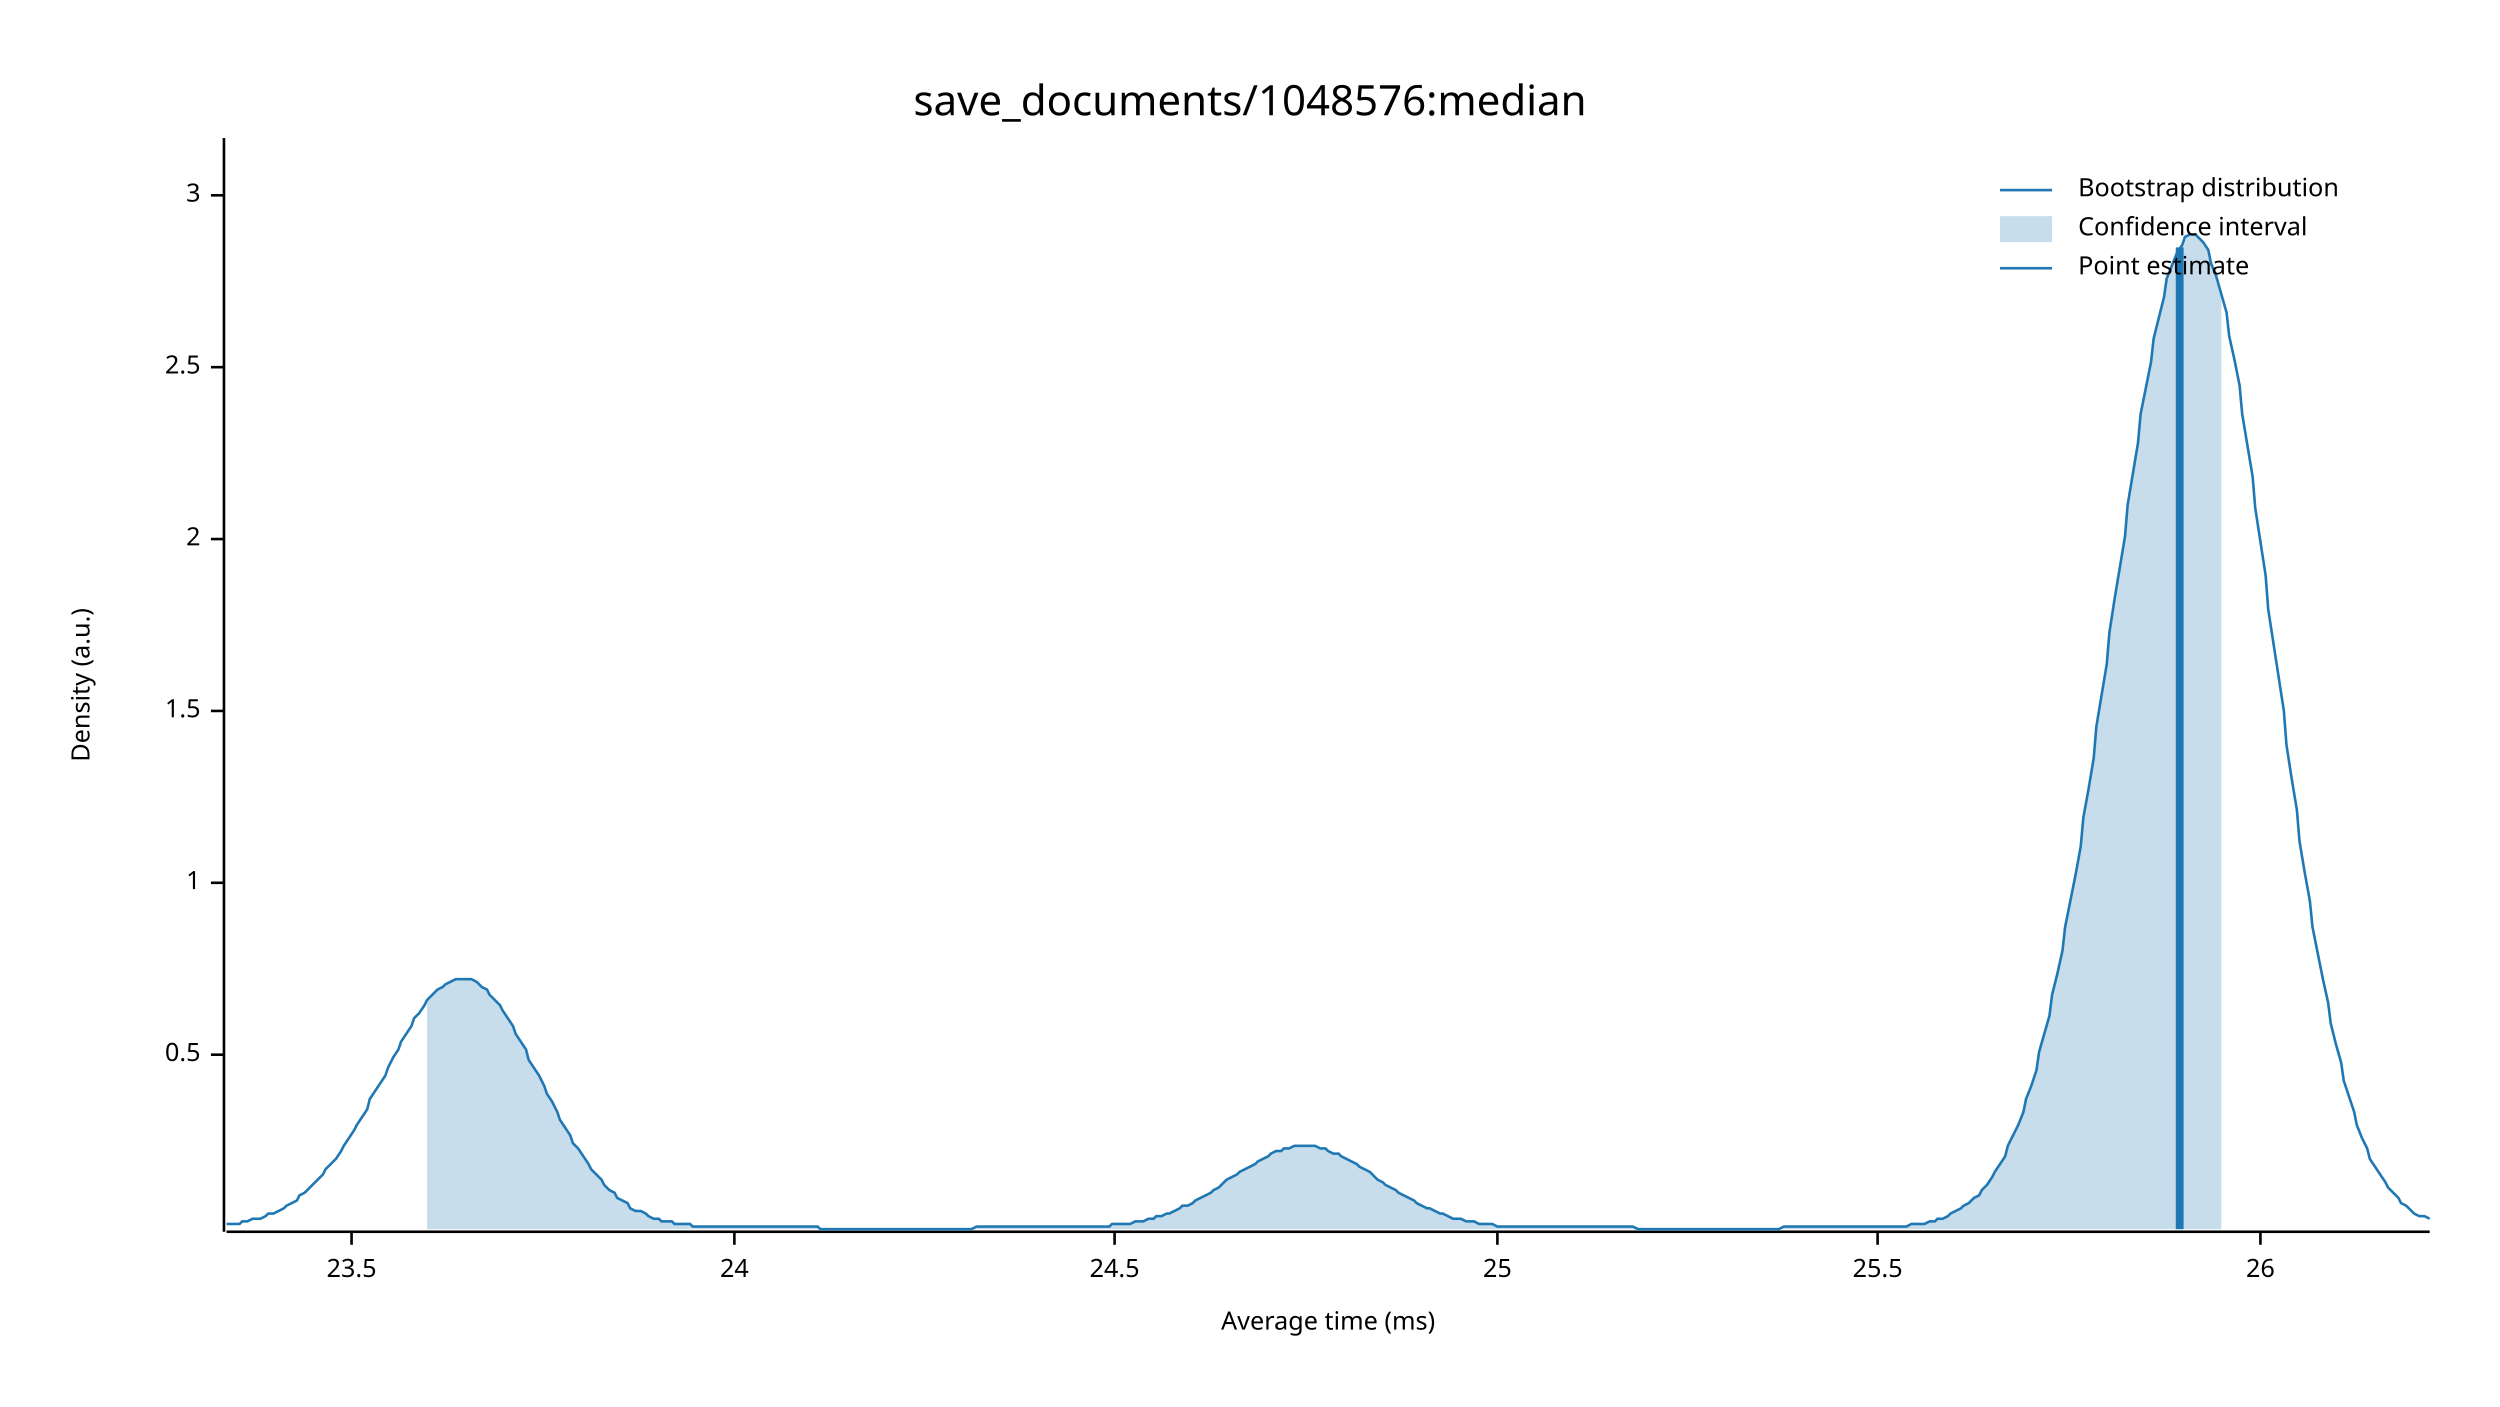
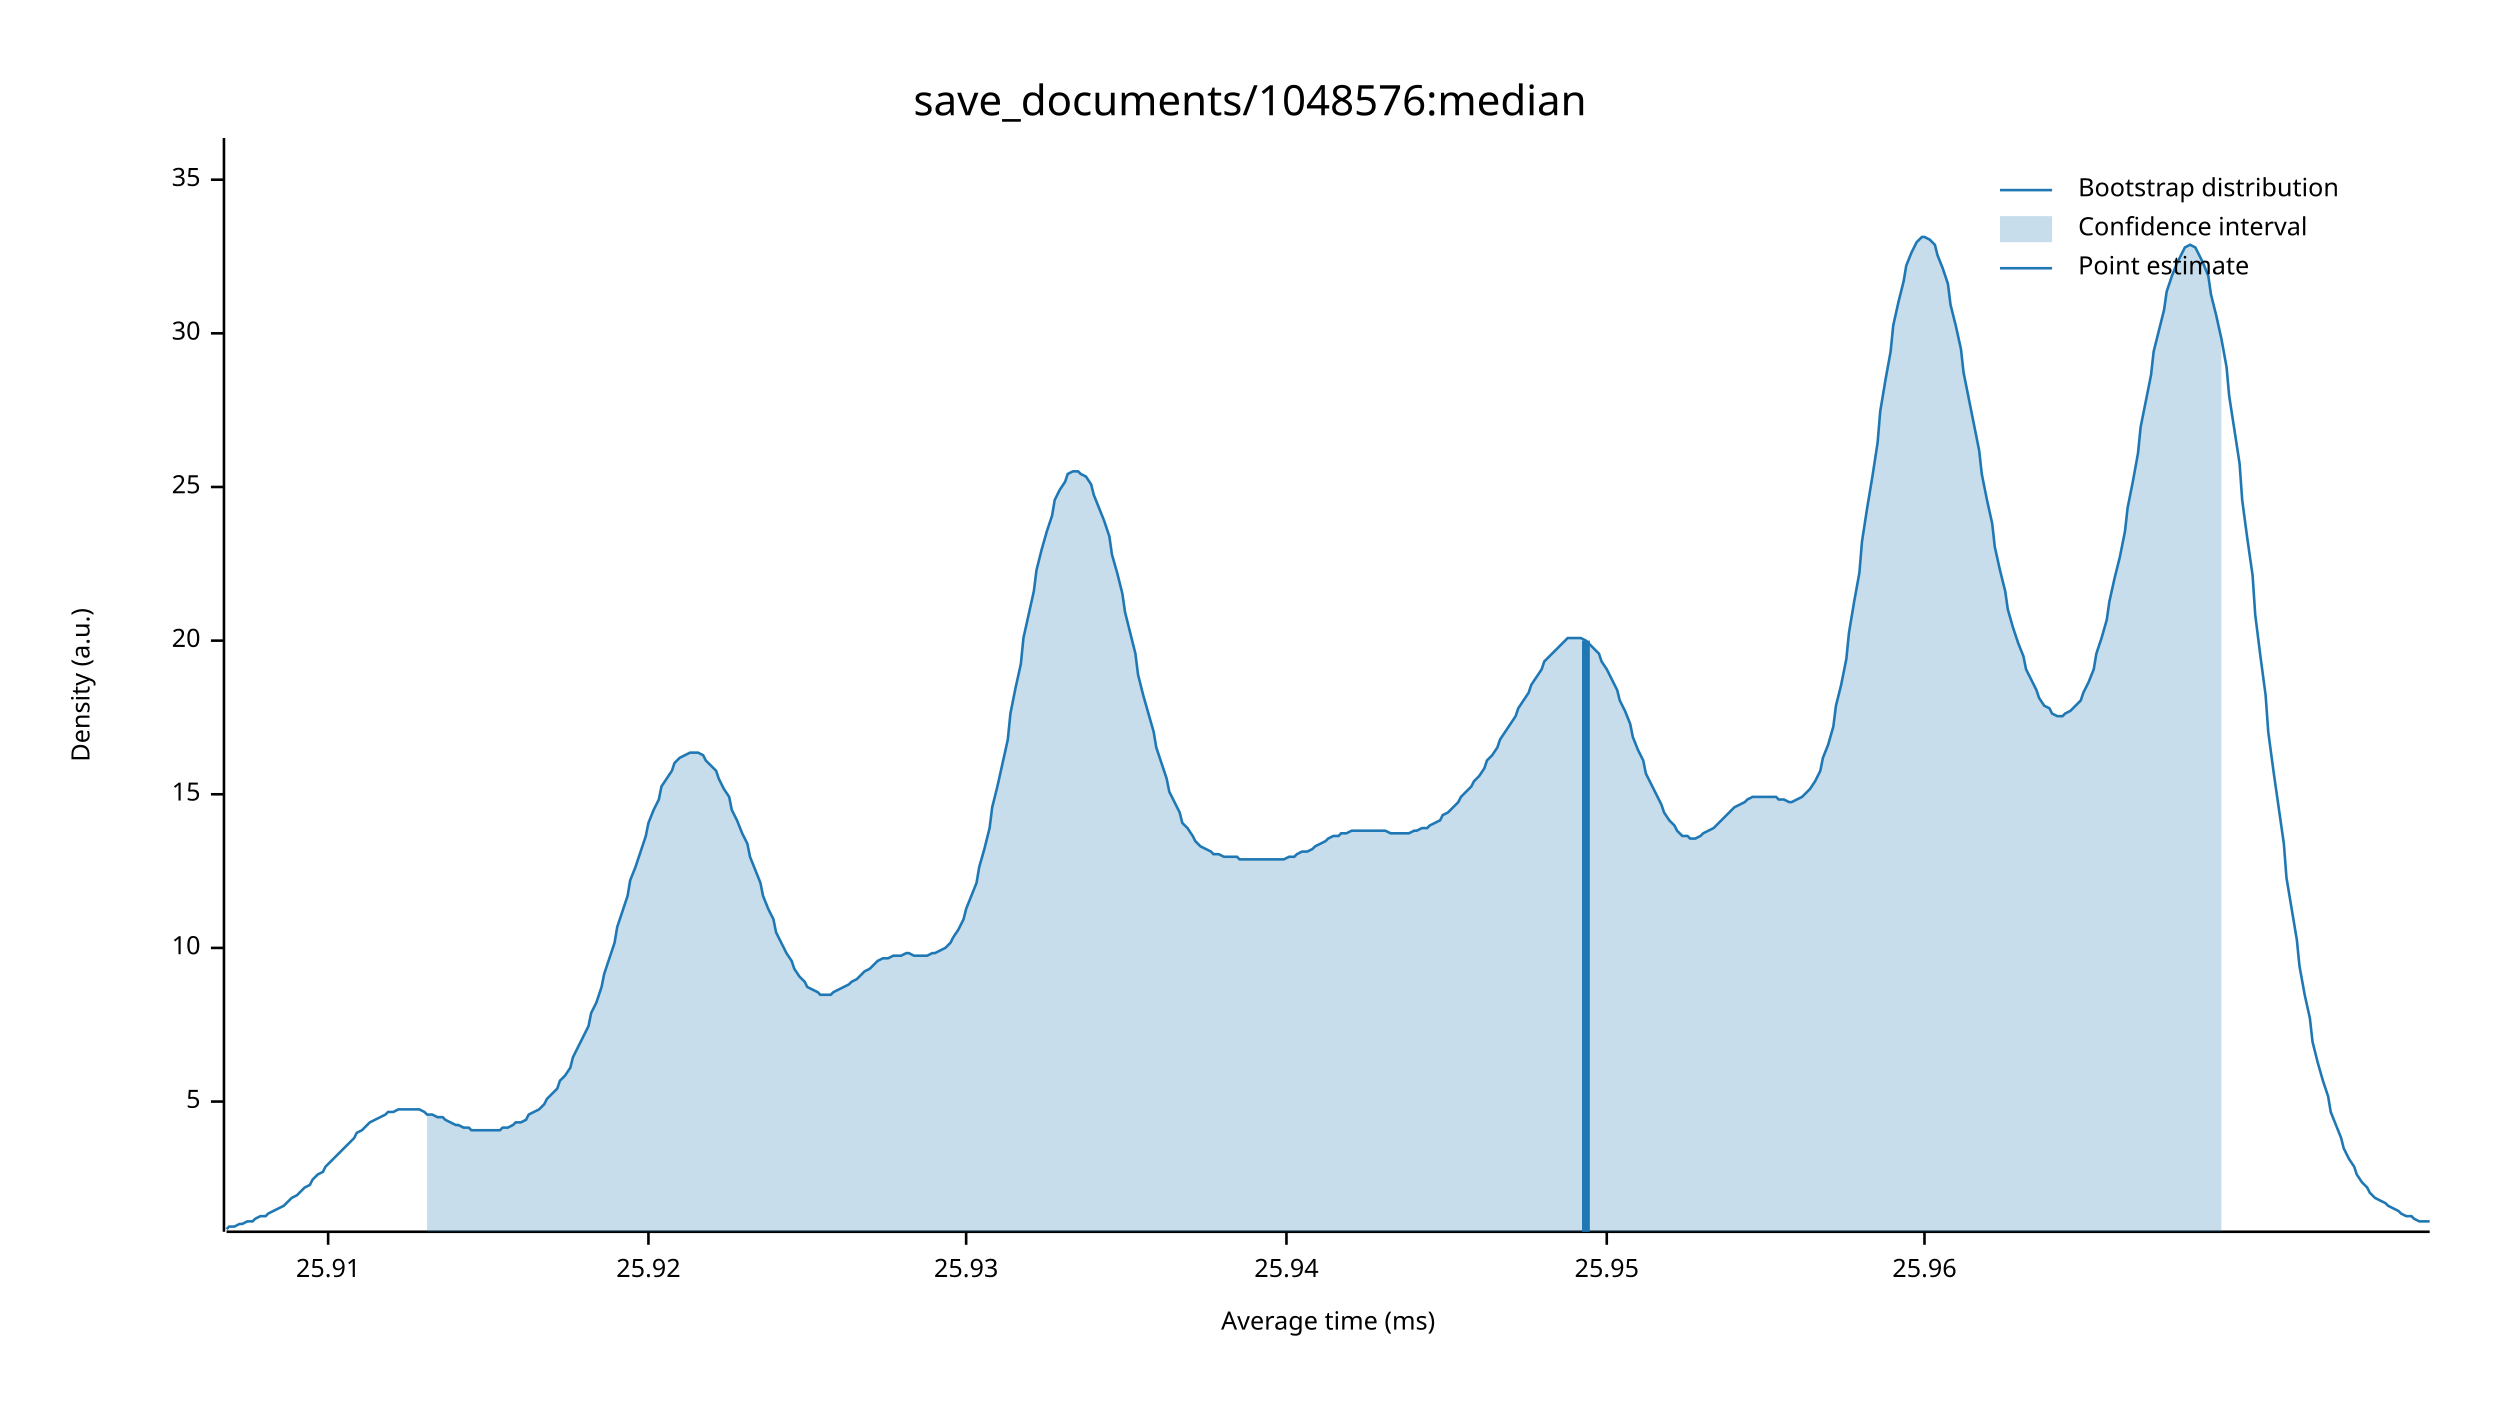
<svg xmlns="http://www.w3.org/2000/svg" width="960" height="540" viewBox="0 0 960 540">
  <text x="480" y="32" dy="0.76em" text-anchor="middle" font-family="sans-serif" font-size="16.129" opacity="1" fill="#000000">
save_documents/1048576:median
</text>
  <text x="27" y="263" dy="0.76em" text-anchor="middle" font-family="sans-serif" font-size="9.677" opacity="1" fill="#000000" transform="rotate(270, 27, 263)">
Density (a.u.)
</text>
  <text x="510" y="513" dy="-0.5ex" text-anchor="middle" font-family="sans-serif" font-size="9.677" opacity="1" fill="#000000">
Average time (ms)
</text>
  <polyline fill="none" opacity="1" stroke="#000000" stroke-width="1" points="86,53 86,473 " />
-   <text x="77" y="405" dy="0.5ex" text-anchor="end" font-family="sans-serif" font-size="9.677" opacity="1" fill="#000000">
- 0.5
+   <text x="77" y="423" dy="0.5ex" text-anchor="end" font-family="sans-serif" font-size="9.677" opacity="1" fill="#000000">
+ 5
</text>
-   <polyline fill="none" opacity="1" stroke="#000000" stroke-width="1" points="81,405 86,405 " />
-   <text x="77" y="339" dy="0.5ex" text-anchor="end" font-family="sans-serif" font-size="9.677" opacity="1" fill="#000000">
- 1
+   <polyline fill="none" opacity="1" stroke="#000000" stroke-width="1" points="81,423 86,423 " />
+   <text x="77" y="364" dy="0.5ex" text-anchor="end" font-family="sans-serif" font-size="9.677" opacity="1" fill="#000000">
+ 10
</text>
-   <polyline fill="none" opacity="1" stroke="#000000" stroke-width="1" points="81,339 86,339 " />
-   <text x="77" y="273" dy="0.5ex" text-anchor="end" font-family="sans-serif" font-size="9.677" opacity="1" fill="#000000">
- 1.5
+   <polyline fill="none" opacity="1" stroke="#000000" stroke-width="1" points="81,364 86,364 " />
+   <text x="77" y="305" dy="0.5ex" text-anchor="end" font-family="sans-serif" font-size="9.677" opacity="1" fill="#000000">
+ 15
</text>
-   <polyline fill="none" opacity="1" stroke="#000000" stroke-width="1" points="81,273 86,273 " />
-   <text x="77" y="207" dy="0.5ex" text-anchor="end" font-family="sans-serif" font-size="9.677" opacity="1" fill="#000000">
- 2
+   <polyline fill="none" opacity="1" stroke="#000000" stroke-width="1" points="81,305 86,305 " />
+   <text x="77" y="246" dy="0.5ex" text-anchor="end" font-family="sans-serif" font-size="9.677" opacity="1" fill="#000000">
+ 20
</text>
-   <polyline fill="none" opacity="1" stroke="#000000" stroke-width="1" points="81,207 86,207 " />
-   <text x="77" y="141" dy="0.5ex" text-anchor="end" font-family="sans-serif" font-size="9.677" opacity="1" fill="#000000">
- 2.5
- </text>
-   <polyline fill="none" opacity="1" stroke="#000000" stroke-width="1" points="81,141 86,141 " />
-   <text x="77" y="75" dy="0.5ex" text-anchor="end" font-family="sans-serif" font-size="9.677" opacity="1" fill="#000000">
- 3
- </text>
-   <polyline fill="none" opacity="1" stroke="#000000" stroke-width="1" points="81,75 86,75 " />
-   <polyline fill="none" opacity="1" stroke="#000000" stroke-width="1" points="87,473 933,473 " />
-   <text x="135" y="483" dy="0.76em" text-anchor="middle" font-family="sans-serif" font-size="9.677" opacity="1" fill="#000000">
- 23.5
- </text>
-   <polyline fill="none" opacity="1" stroke="#000000" stroke-width="1" points="135,473 135,478 " />
-   <text x="282" y="483" dy="0.76em" text-anchor="middle" font-family="sans-serif" font-size="9.677" opacity="1" fill="#000000">
- 24
- </text>
-   <polyline fill="none" opacity="1" stroke="#000000" stroke-width="1" points="282,473 282,478 " />
-   <text x="428" y="483" dy="0.76em" text-anchor="middle" font-family="sans-serif" font-size="9.677" opacity="1" fill="#000000">
- 24.5
- </text>
-   <polyline fill="none" opacity="1" stroke="#000000" stroke-width="1" points="428,473 428,478 " />
-   <text x="575" y="483" dy="0.76em" text-anchor="middle" font-family="sans-serif" font-size="9.677" opacity="1" fill="#000000">
+   <polyline fill="none" opacity="1" stroke="#000000" stroke-width="1" points="81,246 86,246 " />
+   <text x="77" y="187" dy="0.5ex" text-anchor="end" font-family="sans-serif" font-size="9.677" opacity="1" fill="#000000">
25
</text>
-   <polyline fill="none" opacity="1" stroke="#000000" stroke-width="1" points="575,473 575,478 " />
-   <text x="721" y="483" dy="0.76em" text-anchor="middle" font-family="sans-serif" font-size="9.677" opacity="1" fill="#000000">
- 25.5
+   <polyline fill="none" opacity="1" stroke="#000000" stroke-width="1" points="81,187 86,187 " />
+   <text x="77" y="128" dy="0.5ex" text-anchor="end" font-family="sans-serif" font-size="9.677" opacity="1" fill="#000000">
+ 30
</text>
-   <polyline fill="none" opacity="1" stroke="#000000" stroke-width="1" points="721,473 721,478 " />
-   <text x="868" y="483" dy="0.76em" text-anchor="middle" font-family="sans-serif" font-size="9.677" opacity="1" fill="#000000">
- 26
+   <polyline fill="none" opacity="1" stroke="#000000" stroke-width="1" points="81,128 86,128 " />
+   <text x="77" y="69" dy="0.5ex" text-anchor="end" font-family="sans-serif" font-size="9.677" opacity="1" fill="#000000">
+ 35
</text>
-   <polyline fill="none" opacity="1" stroke="#000000" stroke-width="1" points="868,473 868,478 " />
-   <polyline fill="none" opacity="1" stroke="#1F78B4" stroke-width="1" points="87,470 88,470 90,470 92,470 93,469 95,469 97,468 98,468 100,468 102,467 103,466 105,466 107,465 109,464 110,463 112,462 114,461 115,459 117,458 119,456 120,455 122,453 124,451 125,449 127,447 129,445 131,442 132,440 134,437 136,434 137,432 139,429 141,426 142,422 144,419 146,416 148,413 149,410 151,406 153,403 154,400 156,397 158,394 159,391 161,389 163,386 164,384 166,382 168,380 170,379 171,378 173,377 175,376 176,376 178,376 180,376 181,376 183,377 185,379 187,380 188,382 190,384 192,386 193,388 195,391 197,394 198,397 200,400 202,403 203,407 205,410 207,413 209,417 210,420 212,423 214,427 215,430 217,433 219,436 220,439 222,441 224,444 226,447 227,449 229,451 231,453 232,455 234,457 236,458 237,460 239,461 241,462 242,464 244,465 246,465 248,466 249,467 251,468 253,468 254,469 256,469 258,469 259,470 261,470 263,470 265,470 266,471 268,471 270,471 271,471 273,471 275,471 276,471 278,471 280,471 281,471 283,471 285,471 287,471 288,471 290,471 292,471 293,471 295,471 297,471 298,471 300,471 302,471 304,471 305,471 307,471 309,471 310,471 312,471 314,471 315,472 317,472 319,472 320,472 322,472 324,472 326,472 327,472 329,472 331,472 332,472 334,472 336,472 337,472 339,472 341,472 343,472 344,472 346,472 348,472 349,472 351,472 353,472 354,472 356,472 358,472 359,472 361,472 363,472 365,472 366,472 368,472 370,472 371,472 373,472 375,471 376,471 378,471 380,471 381,471 383,471 385,471 387,471 388,471 390,471 392,471 393,471 395,471 397,471 398,471 400,471 402,471 404,471 405,471 407,471 409,471 410,471 412,471 414,471 415,471 417,471 419,471 420,471 422,471 424,471 426,471 427,470 429,470 431,470 432,470 434,470 436,469 437,469 439,469 441,468 443,468 444,467 446,467 448,466 449,466 451,465 453,464 454,463 456,463 458,462 459,461 461,460 463,459 465,458 466,457 468,456 470,454 471,453 473,452 475,451 476,450 478,449 480,448 482,447 483,446 485,445 487,444 488,443 490,442 492,442 493,441 495,441 497,440 498,440 500,440 502,440 504,440 505,440 507,441 509,441 510,442 512,443 514,443 515,444 517,445 519,446 521,447 522,448 524,449 526,450 527,451 529,453 531,454 532,455 534,456 536,457 537,458 539,459 541,460 543,461 544,462 546,463 548,464 549,464 551,465 553,466 554,466 556,467 558,468 560,468 561,468 563,469 565,469 566,469 568,470 570,470 571,470 573,470 575,471 576,471 578,471 580,471 582,471 583,471 585,471 587,471 588,471 590,471 592,471 593,471 595,471 597,471 599,471 600,471 602,471 604,471 605,471 607,471 609,471 610,471 612,471 614,471 615,471 617,471 619,471 621,471 622,471 624,471 626,471 627,471 629,472 631,472 632,472 634,472 636,472 638,472 639,472 641,472 643,472 644,472 646,472 648,472 649,472 651,472 653,472 654,472 656,472 658,472 660,472 661,472 663,472 665,472 666,472 668,472 670,472 671,472 673,472 675,472 676,472 678,472 680,472 682,472 683,472 685,471 687,471 688,471 690,471 692,471 693,471 695,471 697,471 699,471 700,471 702,471 704,471 705,471 707,471 709,471 710,471 712,471 714,471 715,471 717,471 719,471 721,471 722,471 724,471 726,471 727,471 729,471 731,471 732,471 734,470 736,470 738,470 739,470 741,469 743,469 744,468 746,468 748,467 749,466 751,465 753,464 754,463 756,462 758,460 760,459 761,457 763,455 765,452 766,450 768,447 770,444 771,440 773,436 775,432 777,427 778,422 780,417 782,411 783,404 785,397 787,390 788,382 790,374 792,365 793,356 795,346 797,336 799,325 800,314 802,303 804,291 805,279 807,267 809,255 810,243 812,230 814,218 816,206 817,194 819,182 821,170 822,159 824,149 826,139 827,130 829,122 831,114 832,107 834,102 836,97 838,94 839,91 841,90 843,90 844,91 846,93 848,96 849,101 851,106 853,113 855,120 856,129 858,138 860,148 861,159 863,171 865,183 866,195 868,208 870,221 871,234 873,247 875,260 877,273 878,286 880,299 882,311 883,323 885,335 887,346 888,356 890,366 892,376 894,385 895,393 897,401 899,408 900,415 902,421 904,427 905,432 907,437 909,441 910,445 912,448 914,451 916,454 917,456 919,458 921,460 922,462 924,463 926,465 927,466 929,467 931,467 933,468 " />
-   <polygon opacity="0.25" fill="#1F78B4" points="164,384 166,382 168,380 170,379 171,378 173,377 175,376 176,376 178,376 180,376 181,376 183,377 185,379 187,380 188,382 190,384 192,386 193,388 195,391 197,394 198,397 200,400 202,403 203,407 205,410 207,413 209,417 210,420 212,423 214,427 215,430 217,433 219,436 220,439 222,441 224,444 226,447 227,449 229,451 231,453 232,455 234,457 236,458 237,460 239,461 241,462 242,464 244,465 246,465 248,466 249,467 251,468 253,468 254,469 256,469 258,469 259,470 261,470 263,470 265,470 266,471 268,471 270,471 271,471 273,471 275,471 276,471 278,471 280,471 281,471 283,471 285,471 287,471 288,471 290,471 292,471 293,471 295,471 297,471 298,471 300,471 302,471 304,471 305,471 307,471 309,471 310,471 312,471 314,471 315,472 317,472 319,472 320,472 322,472 324,472 326,472 327,472 329,472 331,472 332,472 334,472 336,472 337,472 339,472 341,472 343,472 344,472 346,472 348,472 349,472 351,472 353,472 354,472 356,472 358,472 359,472 361,472 363,472 365,472 366,472 368,472 370,472 371,472 373,472 375,471 376,471 378,471 380,471 381,471 383,471 385,471 387,471 388,471 390,471 392,471 393,471 395,471 397,471 398,471 400,471 402,471 404,471 405,471 407,471 409,471 410,471 412,471 414,471 415,471 417,471 419,471 420,471 422,471 424,471 426,471 427,470 429,470 431,470 432,470 434,470 436,469 437,469 439,469 441,468 443,468 444,467 446,467 448,466 449,466 451,465 453,464 454,463 456,463 458,462 459,461 461,460 463,459 465,458 466,457 468,456 470,454 471,453 473,452 475,451 476,450 478,449 480,448 482,447 483,446 485,445 487,444 488,443 490,442 492,442 493,441 495,441 497,440 498,440 500,440 502,440 504,440 505,440 507,441 509,441 510,442 512,443 514,443 515,444 517,445 519,446 521,447 522,448 524,449 526,450 527,451 529,453 531,454 532,455 534,456 536,457 537,458 539,459 541,460 543,461 544,462 546,463 548,464 549,464 551,465 553,466 554,466 556,467 558,468 560,468 561,468 563,469 565,469 566,469 568,470 570,470 571,470 573,470 575,471 576,471 578,471 580,471 582,471 583,471 585,471 587,471 588,471 590,471 592,471 593,471 595,471 597,471 599,471 600,471 602,471 604,471 605,471 607,471 609,471 610,471 612,471 614,471 615,471 617,471 619,471 621,471 622,471 624,471 626,471 627,471 629,472 631,472 632,472 634,472 636,472 638,472 639,472 641,472 643,472 644,472 646,472 648,472 649,472 651,472 653,472 654,472 656,472 658,472 660,472 661,472 663,472 665,472 666,472 668,472 670,472 671,472 673,472 675,472 676,472 678,472 680,472 682,472 683,472 685,471 687,471 688,471 690,471 692,471 693,471 695,471 697,471 699,471 700,471 702,471 704,471 705,471 707,471 709,471 710,471 712,471 714,471 715,471 717,471 719,471 721,471 722,471 724,471 726,471 727,471 729,471 731,471 732,471 734,470 736,470 738,470 739,470 741,469 743,469 744,468 746,468 748,467 749,466 751,465 753,464 754,463 756,462 758,460 760,459 761,457 763,455 765,452 766,450 768,447 770,444 771,440 773,436 775,432 777,427 778,422 780,417 782,411 783,404 785,397 787,390 788,382 790,374 792,365 793,356 795,346 797,336 799,325 800,314 802,303 804,291 805,279 807,267 809,255 810,243 812,230 814,218 816,206 817,194 819,182 821,170 822,159 824,149 826,139 827,130 829,122 831,114 832,107 834,102 836,97 838,94 839,91 841,90 843,90 844,91 846,93 848,96 849,101 851,106 853,113 853,472 164,472 " />
-   <polyline fill="none" opacity="1" stroke="#1F78B4" stroke-width="3" points="837,472 837,95 " />
+   <polyline fill="none" opacity="1" stroke="#000000" stroke-width="1" points="81,69 86,69 " />
+   <polyline fill="none" opacity="1" stroke="#000000" stroke-width="1" points="87,473 933,473 " />
+   <text x="126" y="483" dy="0.76em" text-anchor="middle" font-family="sans-serif" font-size="9.677" opacity="1" fill="#000000">
+ 25.91
+ </text>
+   <polyline fill="none" opacity="1" stroke="#000000" stroke-width="1" points="126,473 126,478 " />
+   <text x="249" y="483" dy="0.76em" text-anchor="middle" font-family="sans-serif" font-size="9.677" opacity="1" fill="#000000">
+ 25.92
+ </text>
+   <polyline fill="none" opacity="1" stroke="#000000" stroke-width="1" points="249,473 249,478 " />
+   <text x="371" y="483" dy="0.76em" text-anchor="middle" font-family="sans-serif" font-size="9.677" opacity="1" fill="#000000">
+ 25.93
+ </text>
+   <polyline fill="none" opacity="1" stroke="#000000" stroke-width="1" points="371,473 371,478 " />
+   <text x="494" y="483" dy="0.76em" text-anchor="middle" font-family="sans-serif" font-size="9.677" opacity="1" fill="#000000">
+ 25.94
+ </text>
+   <polyline fill="none" opacity="1" stroke="#000000" stroke-width="1" points="494,473 494,478 " />
+   <text x="617" y="483" dy="0.76em" text-anchor="middle" font-family="sans-serif" font-size="9.677" opacity="1" fill="#000000">
+ 25.95
+ </text>
+   <polyline fill="none" opacity="1" stroke="#000000" stroke-width="1" points="617,473 617,478 " />
+   <text x="739" y="483" dy="0.76em" text-anchor="middle" font-family="sans-serif" font-size="9.677" opacity="1" fill="#000000">
+ 25.96
+ </text>
+   <polyline fill="none" opacity="1" stroke="#000000" stroke-width="1" points="739,473 739,478 " />
+   <polyline fill="none" opacity="1" stroke="#1F78B4" stroke-width="1" points="87,472 88,471 90,471 92,470 93,470 95,469 97,469 98,468 100,467 102,467 103,466 105,465 107,464 109,463 110,462 112,460 114,459 115,458 117,456 119,455 120,453 122,451 124,450 125,448 127,446 129,444 131,442 132,441 134,439 136,437 137,435 139,434 141,432 142,431 144,430 146,429 148,428 149,427 151,427 153,426 154,426 156,426 158,426 159,426 161,426 163,427 164,428 166,428 168,429 170,429 171,430 173,431 175,432 176,432 178,433 180,433 181,434 183,434 185,434 187,434 188,434 190,434 192,434 193,433 195,433 197,432 198,431 200,431 202,430 203,428 205,427 207,426 209,424 210,422 212,420 214,418 215,415 217,413 219,410 220,406 222,402 224,398 226,394 227,389 229,385 231,379 232,374 234,368 236,362 237,356 239,350 241,344 242,338 244,333 246,327 248,321 249,316 251,311 253,307 254,302 256,299 258,296 259,293 261,291 263,290 265,289 266,289 268,289 270,290 271,292 273,294 275,296 276,299 278,303 280,306 281,311 283,315 285,320 287,324 288,329 290,334 292,339 293,344 295,349 297,353 298,358 300,362 302,366 304,369 305,372 307,375 309,377 310,379 312,380 314,381 315,382 317,382 319,382 320,381 322,380 324,379 326,378 327,377 329,376 331,374 332,373 334,372 336,370 337,369 339,368 341,368 343,367 344,367 346,367 348,366 349,366 351,367 353,367 354,367 356,367 358,366 359,366 361,365 363,364 365,362 366,360 368,357 370,353 371,349 373,344 375,339 376,333 378,326 380,318 381,310 383,302 385,293 387,284 388,274 390,264 392,255 393,245 395,236 397,227 398,219 400,211 402,204 404,198 405,192 407,188 409,185 410,182 412,181 414,181 415,182 417,183 419,186 420,190 422,195 424,200 426,206 427,213 429,220 431,228 432,235 434,243 436,251 437,259 439,267 441,274 443,281 444,287 446,293 448,299 449,304 451,308 453,312 454,316 456,318 458,321 459,323 461,325 463,326 465,327 466,328 468,328 470,329 471,329 473,329 475,329 476,330 478,330 480,330 482,330 483,330 485,330 487,330 488,330 490,330 492,330 493,330 495,329 497,329 498,328 500,327 502,327 504,326 505,325 507,324 509,323 510,322 512,321 514,321 515,320 517,320 519,319 521,319 522,319 524,319 526,319 527,319 529,319 531,319 532,319 534,320 536,320 537,320 539,320 541,320 543,319 544,319 546,318 548,318 549,317 551,316 553,315 554,313 556,312 558,310 560,308 561,306 563,304 565,302 566,300 568,298 570,295 571,292 573,290 575,287 576,284 578,281 580,278 582,275 583,272 585,269 587,266 588,263 590,260 592,257 593,254 595,252 597,250 599,248 600,247 602,245 604,245 605,245 607,245 609,246 610,247 612,249 614,251 615,254 617,257 619,261 621,265 622,269 624,273 626,278 627,283 629,288 631,292 632,297 634,301 636,305 638,309 639,312 641,315 643,317 644,319 646,321 648,321 649,322 651,322 653,321 654,320 656,319 658,318 660,316 661,315 663,313 665,311 666,310 668,309 670,308 671,307 673,306 675,306 676,306 678,306 680,306 682,306 683,307 685,307 687,308 688,308 690,307 692,306 693,305 695,303 697,300 699,296 700,291 702,286 704,279 705,271 707,263 709,253 710,243 712,231 714,220 715,208 717,195 719,183 721,170 722,158 724,146 726,135 727,125 729,116 731,108 732,102 734,97 736,93 738,91 739,91 741,92 743,94 744,98 746,103 748,109 749,117 751,125 753,134 754,143 756,153 758,163 760,173 761,182 763,192 765,201 766,210 768,219 770,227 771,234 773,241 775,247 777,252 778,257 780,261 782,265 783,268 785,271 787,272 788,274 790,275 792,275 793,274 795,273 797,271 799,269 800,266 802,262 804,257 805,251 807,245 809,238 810,231 812,222 814,214 816,204 817,195 819,185 821,174 822,164 824,154 826,144 827,135 829,127 831,119 832,112 834,106 836,101 838,97 839,95 841,94 843,95 844,97 846,101 848,106 849,113 851,121 853,130 855,141 856,152 858,165 860,178 861,192 863,207 865,221 866,236 868,252 870,267 871,281 873,296 875,310 877,324 878,337 880,349 882,361 883,371 885,382 887,391 888,400 890,408 892,415 894,421 895,427 897,432 899,437 900,441 902,445 904,448 905,451 907,454 909,456 910,458 912,460 914,461 916,462 917,463 919,464 921,465 922,466 924,467 926,467 927,468 929,469 931,469 933,469 " />
+   <polygon opacity="0.25" fill="#1F78B4" points="164,428 166,428 168,429 170,429 171,430 173,431 175,432 176,432 178,433 180,433 181,434 183,434 185,434 187,434 188,434 190,434 192,434 193,433 195,433 197,432 198,431 200,431 202,430 203,428 205,427 207,426 209,424 210,422 212,420 214,418 215,415 217,413 219,410 220,406 222,402 224,398 226,394 227,389 229,385 231,379 232,374 234,368 236,362 237,356 239,350 241,344 242,338 244,333 246,327 248,321 249,316 251,311 253,307 254,302 256,299 258,296 259,293 261,291 263,290 265,289 266,289 268,289 270,290 271,292 273,294 275,296 276,299 278,303 280,306 281,311 283,315 285,320 287,324 288,329 290,334 292,339 293,344 295,349 297,353 298,358 300,362 302,366 304,369 305,372 307,375 309,377 310,379 312,380 314,381 315,382 317,382 319,382 320,381 322,380 324,379 326,378 327,377 329,376 331,374 332,373 334,372 336,370 337,369 339,368 341,368 343,367 344,367 346,367 348,366 349,366 351,367 353,367 354,367 356,367 358,366 359,366 361,365 363,364 365,362 366,360 368,357 370,353 371,349 373,344 375,339 376,333 378,326 380,318 381,310 383,302 385,293 387,284 388,274 390,264 392,255 393,245 395,236 397,227 398,219 400,211 402,204 404,198 405,192 407,188 409,185 410,182 412,181 414,181 415,182 417,183 419,186 420,190 422,195 424,200 426,206 427,213 429,220 431,228 432,235 434,243 436,251 437,259 439,267 441,274 443,281 444,287 446,293 448,299 449,304 451,308 453,312 454,316 456,318 458,321 459,323 461,325 463,326 465,327 466,328 468,328 470,329 471,329 473,329 475,329 476,330 478,330 480,330 482,330 483,330 485,330 487,330 488,330 490,330 492,330 493,330 495,329 497,329 498,328 500,327 502,327 504,326 505,325 507,324 509,323 510,322 512,321 514,321 515,320 517,320 519,319 521,319 522,319 524,319 526,319 527,319 529,319 531,319 532,319 534,320 536,320 537,320 539,320 541,320 543,319 544,319 546,318 548,318 549,317 551,316 553,315 554,313 556,312 558,310 560,308 561,306 563,304 565,302 566,300 568,298 570,295 571,292 573,290 575,287 576,284 578,281 580,278 582,275 583,272 585,269 587,266 588,263 590,260 592,257 593,254 595,252 597,250 599,248 600,247 602,245 604,245 605,245 607,245 609,246 610,247 612,249 614,251 615,254 617,257 619,261 621,265 622,269 624,273 626,278 627,283 629,288 631,292 632,297 634,301 636,305 638,309 639,312 641,315 643,317 644,319 646,321 648,321 649,322 651,322 653,321 654,320 656,319 658,318 660,316 661,315 663,313 665,311 666,310 668,309 670,308 671,307 673,306 675,306 676,306 678,306 680,306 682,306 683,307 685,307 687,308 688,308 690,307 692,306 693,305 695,303 697,300 699,296 700,291 702,286 704,279 705,271 707,263 709,253 710,243 712,231 714,220 715,208 717,195 719,183 721,170 722,158 724,146 726,135 727,125 729,116 731,108 732,102 734,97 736,93 738,91 739,91 741,92 743,94 744,98 746,103 748,109 749,117 751,125 753,134 754,143 756,153 758,163 760,173 761,182 763,192 765,201 766,210 768,219 770,227 771,234 773,241 775,247 777,252 778,257 780,261 782,265 783,268 785,271 787,272 788,274 790,275 792,275 793,274 795,273 797,271 799,269 800,266 802,262 804,257 805,251 807,245 809,238 810,231 812,222 814,214 816,204 817,195 819,185 821,174 822,164 824,154 826,144 827,135 829,127 831,119 832,112 834,106 836,101 838,97 839,95 841,94 843,95 844,97 846,101 848,106 849,113 851,121 853,130 853,473 164,473 " />
+   <polyline fill="none" opacity="1" stroke="#1F78B4" stroke-width="3" points="609,473 609,246 " />
  <text x="798" y="68" dy="0.76em" text-anchor="start" font-family="sans-serif" font-size="9.677" opacity="1" fill="#000000">
Bootstrap distribution
</text>
  <text x="798" y="83" dy="0.76em" text-anchor="start" font-family="sans-serif" font-size="9.677" opacity="1" fill="#000000">
Confidence interval
</text>
  <text x="798" y="98" dy="0.76em" text-anchor="start" font-family="sans-serif" font-size="9.677" opacity="1" fill="#000000">
Point estimate
</text>
  <polyline fill="none" opacity="1" stroke="#1F78B4" stroke-width="1" points="768,73 788,73 " />
  <rect x="768" y="83" width="20" height="10" opacity="0.25" fill="#1F78B4" stroke="none" />
  <polyline fill="none" opacity="1" stroke="#1F78B4" stroke-width="1" points="768,103 788,103 " />
</svg>
